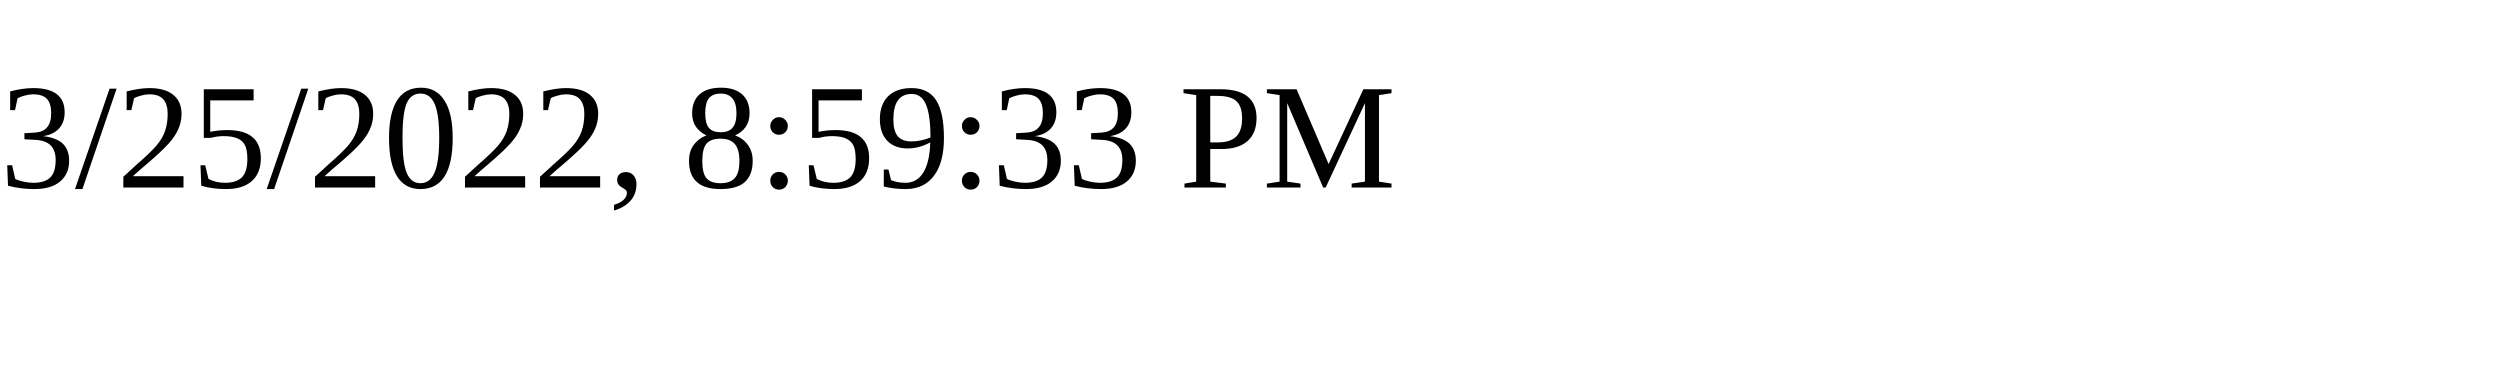
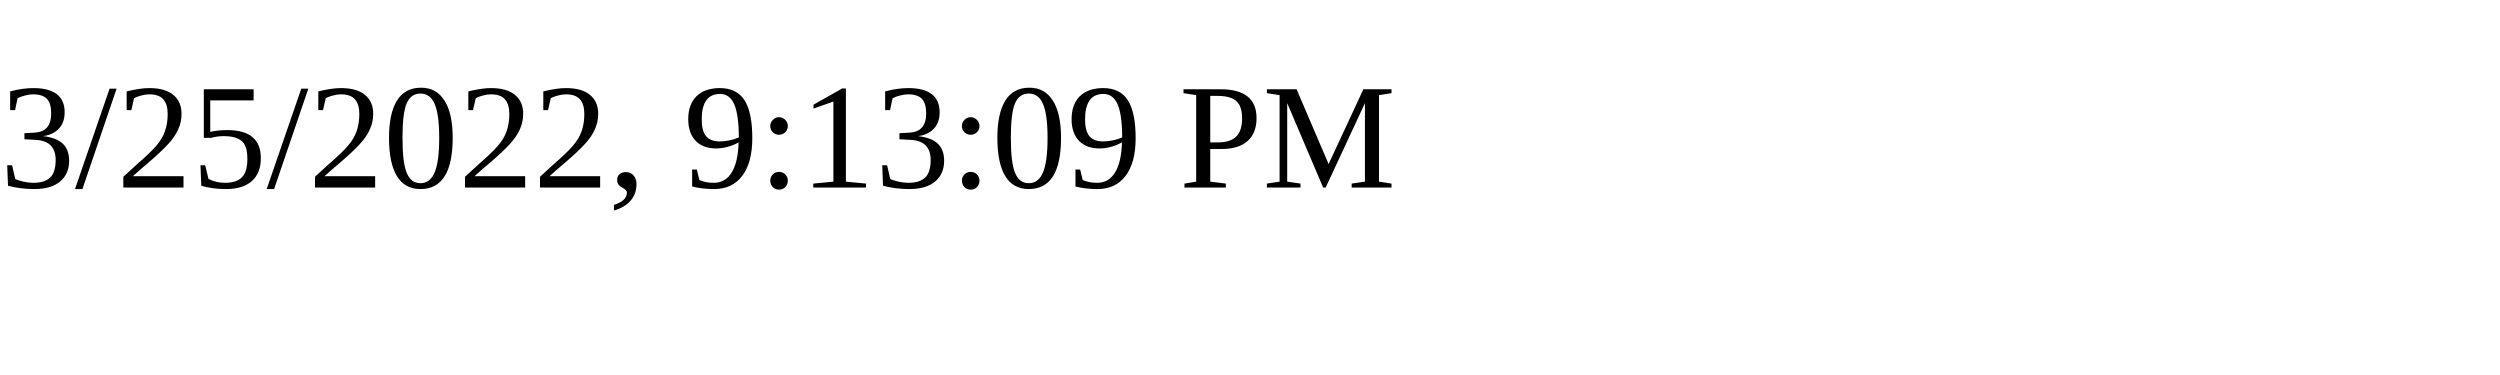
<svg xmlns="http://www.w3.org/2000/svg" height="30" width="200">
-   <text x="0" y="15">3/25/2022, 8:59:33 PM</text>
+   <text x="0" y="15">3/25/2022, 9:13:09 PM</text>
</svg>
